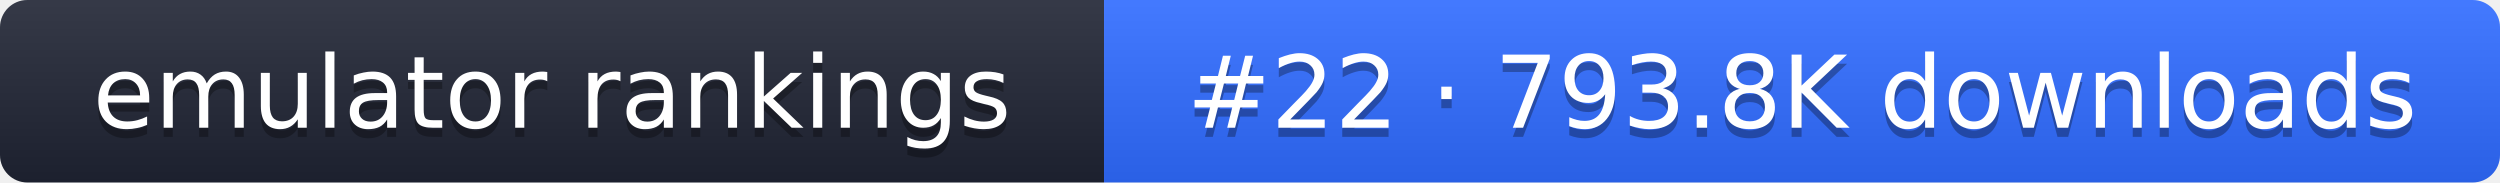
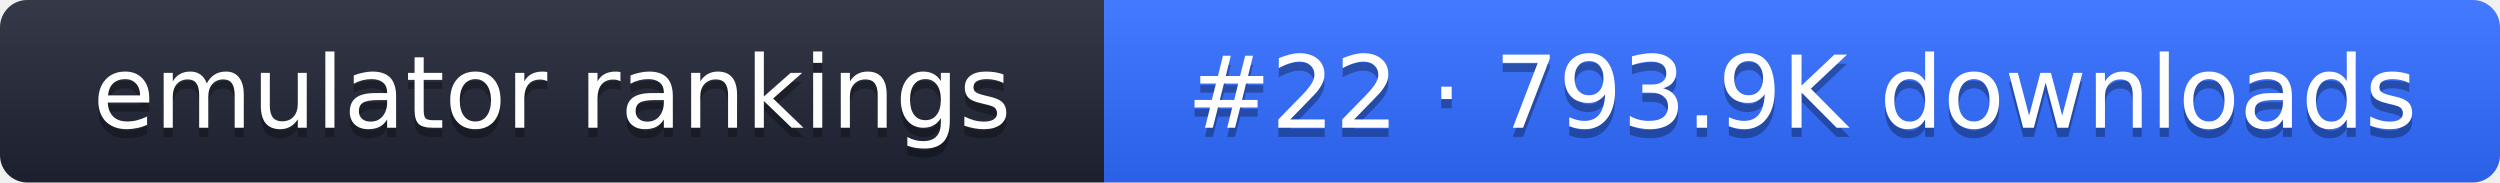
- <svg xmlns="http://www.w3.org/2000/svg" width="274" height="20" role="img" aria-label="emulator rankings: #22 · 793.8K downloads">
+ <svg xmlns="http://www.w3.org/2000/svg" width="274" height="20" role="img" aria-label="emulator rankings: #22 · 793.9K downloads">
  <linearGradient id="g" x2="0" y2="100%">
    <stop offset="0" stop-color="#fff" stop-opacity=".1" />
    <stop offset="1" stop-opacity=".1" />
  </linearGradient>
  <clipPath id="r">
    <rect width="274" height="20" rx="3" fill="#fff" />
  </clipPath>
  <g clip-path="url(#r)">
    <rect width="121" height="20" fill="#1f2433" />
    <rect x="121" width="153" height="20" fill="#2f6bff" />
    <rect width="274" height="20" fill="url(#g)" />
  </g>
  <g fill="#fff" text-anchor="middle" font-family="Verdana,DejaVu Sans,sans-serif" font-size="11">
    <text x="60.5" y="15" fill="#010101" fill-opacity=".3">emulator rankings</text>
    <text x="60.5" y="14">emulator rankings</text>
-     <text x="197.5" y="15" fill="#010101" fill-opacity=".3">#22 · 793.8K downloads</text>
-     <text x="197.5" y="14">#22 · 793.8K downloads</text>
+     <text x="197.5" y="15" fill="#010101" fill-opacity=".3">#22 · 793.9K downloads</text>
+     <text x="197.5" y="14">#22 · 793.9K downloads</text>
  </g>
</svg>
